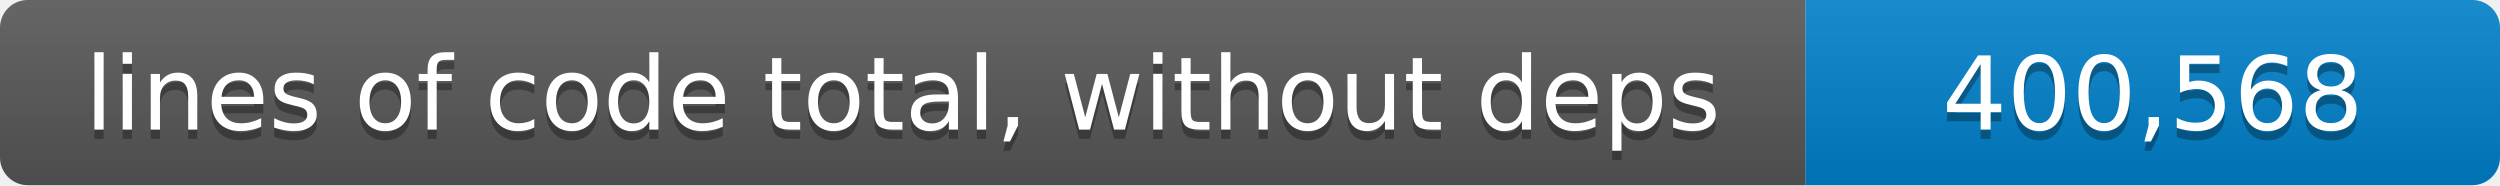
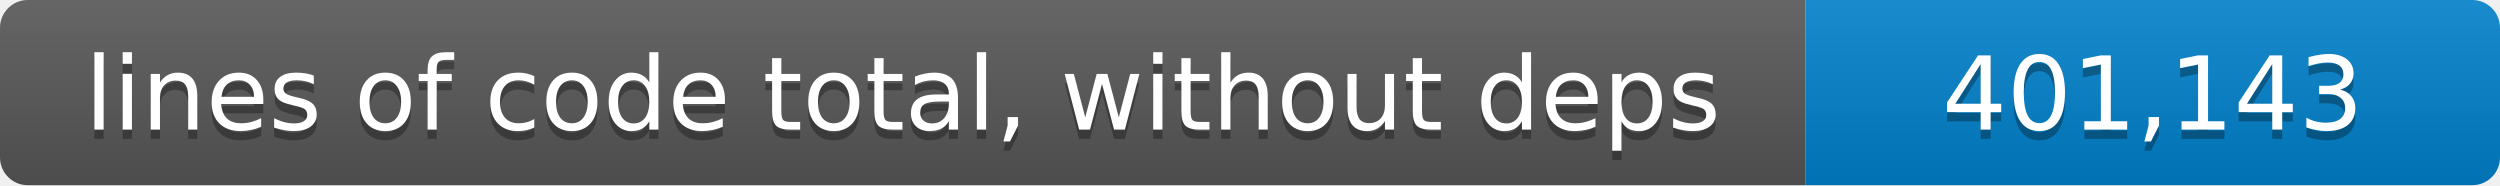
- <svg xmlns="http://www.w3.org/2000/svg" width="270" height="20" role="img" aria-label="lines of code total, without deps: 400,568 lines">
+ <svg xmlns="http://www.w3.org/2000/svg" width="270" height="20" role="img" aria-label="lines of code total, without deps: 401,143 lines">
  <linearGradient id="shade" x2="0" y2="100%">
    <stop offset="0" stop-color="#fff" stop-opacity=".1" />
    <stop offset="1" stop-opacity=".1" />
  </linearGradient>
  <clipPath id="round">
    <rect width="270" height="20" rx="3" />
  </clipPath>
  <g clip-path="url(#round)">
    <path fill="#555" d="M0 0h195v20H0z" />
    <path fill="#007ec6" d="M195 0h75v20h-75z" />
    <path fill="url(#shade)" d="M0 0h270v20H0z" />
  </g>
  <g fill="#fff" text-anchor="middle" font-family="Verdana,Geneva,DejaVu Sans,sans-serif" font-size="11">
    <text x="97.5" y="15" fill="#010101" fill-opacity=".3">lines of code total, without deps</text>
    <text x="97.5" y="14">lines of code total, without deps</text>
-     <text x="232.5" y="15" fill="#010101" fill-opacity=".3">400,568</text>
-     <text x="232.5" y="14">400,568</text>
+     <text x="232.5" y="15" fill="#010101" fill-opacity=".3">401,143</text>
+     <text x="232.5" y="14">401,143</text>
  </g>
</svg>
